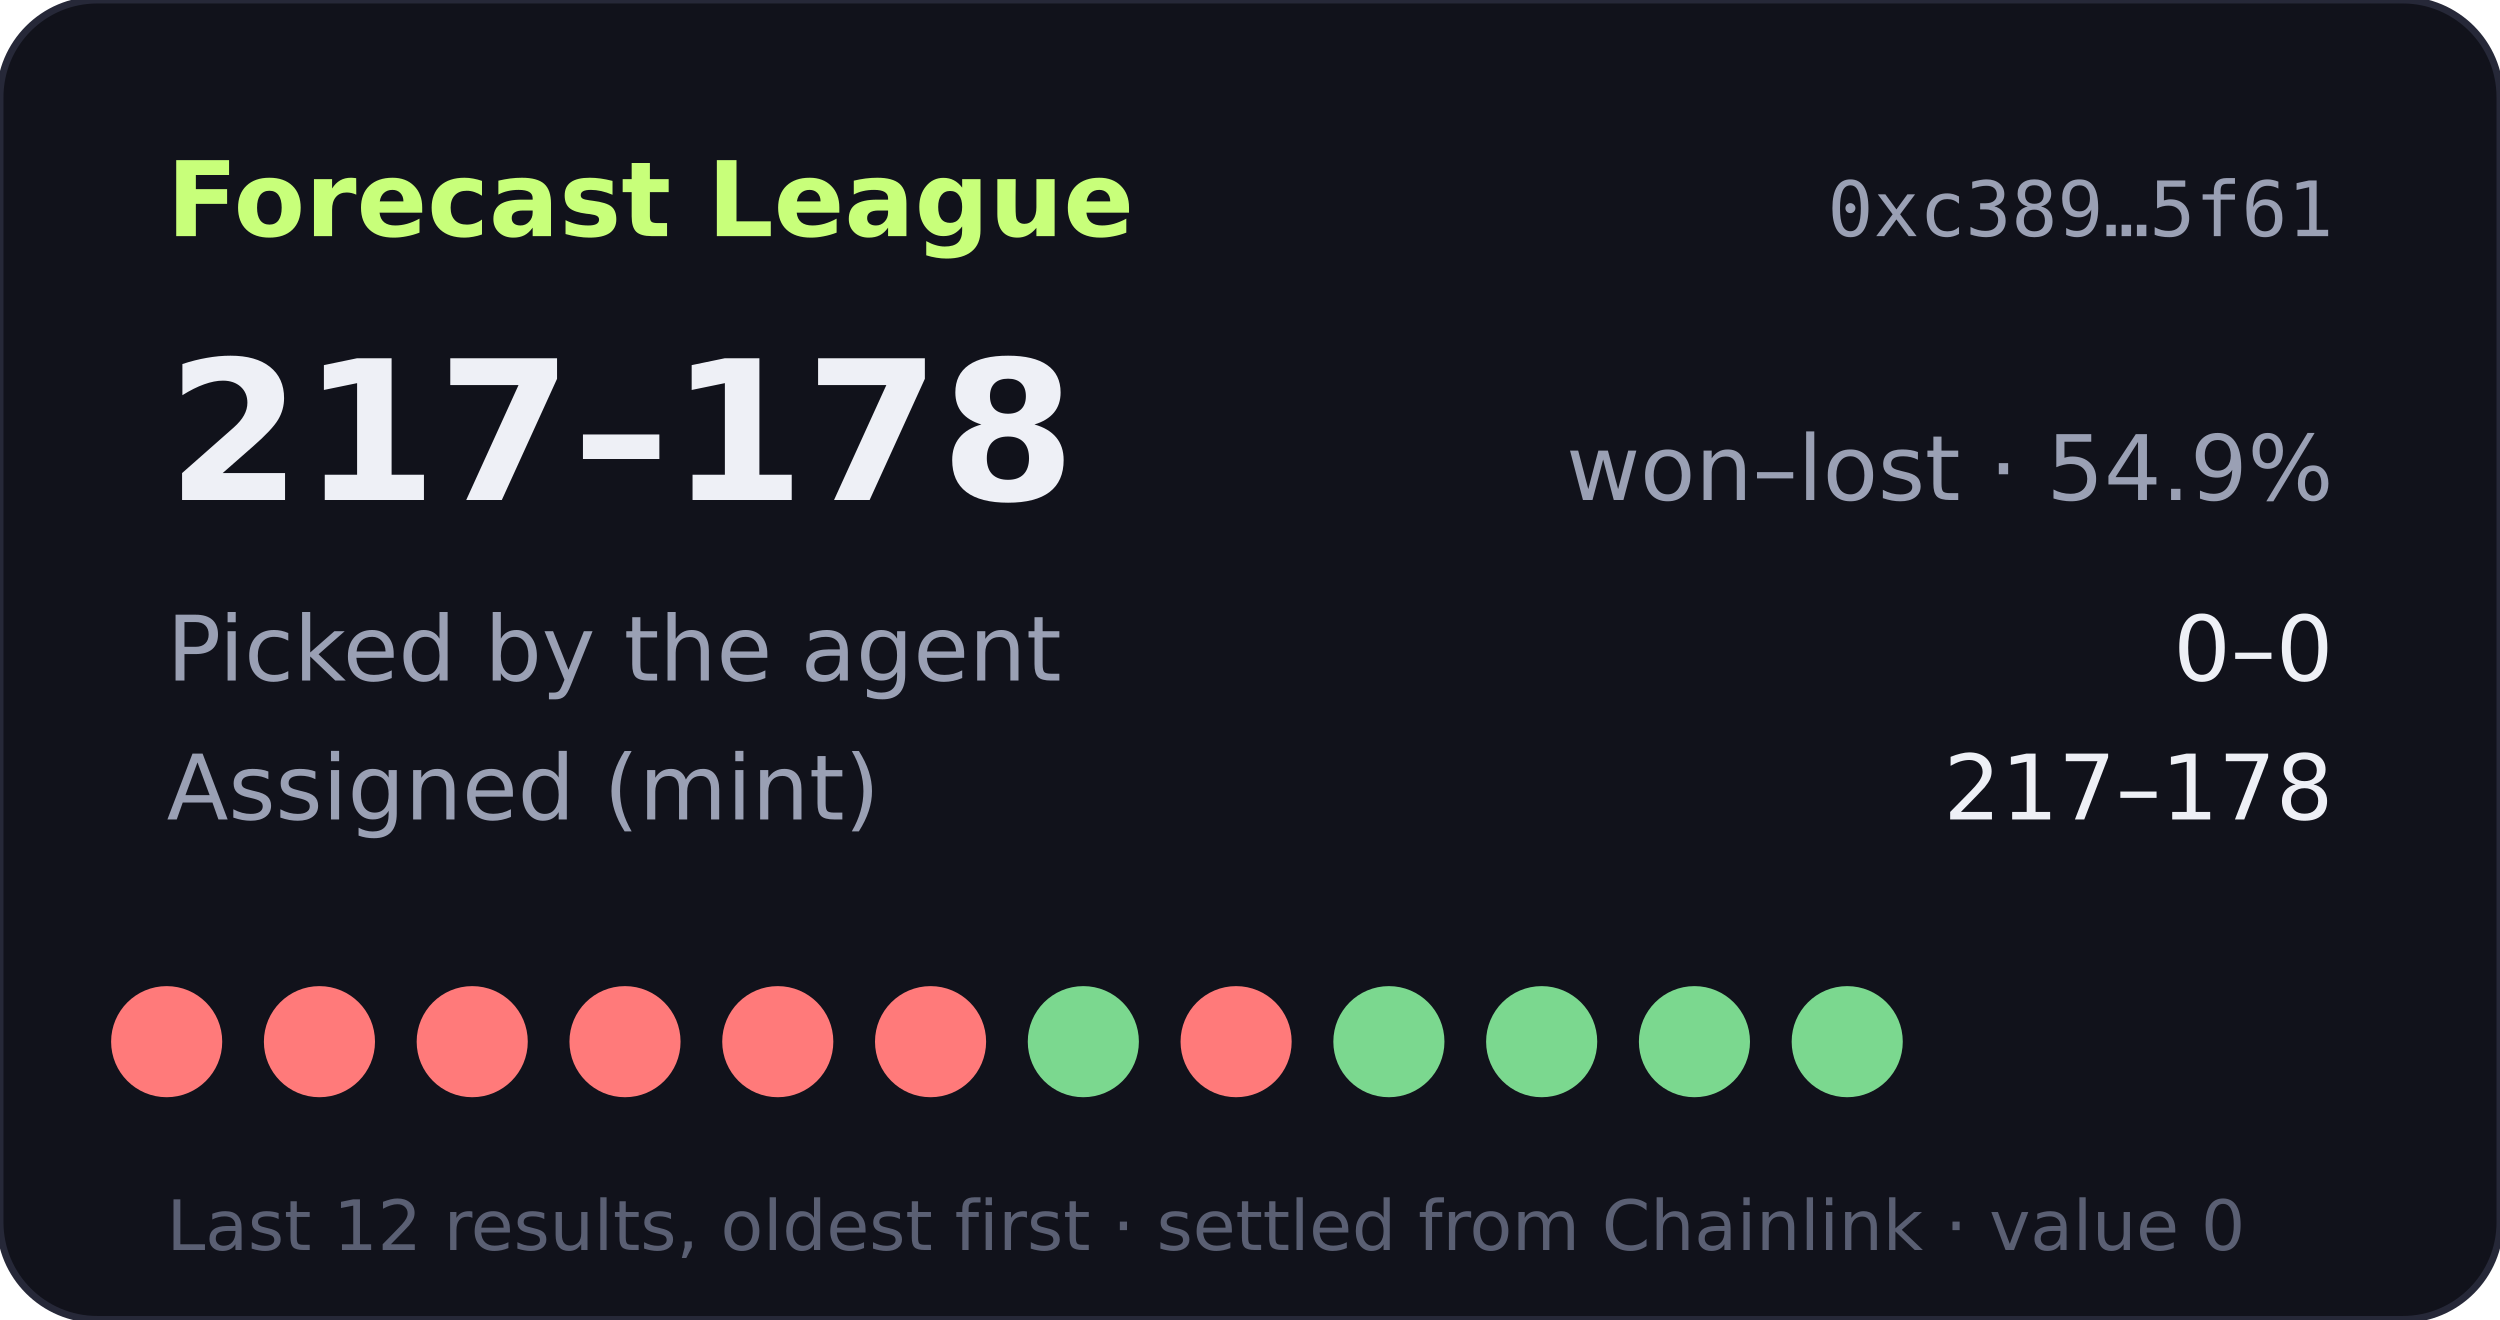
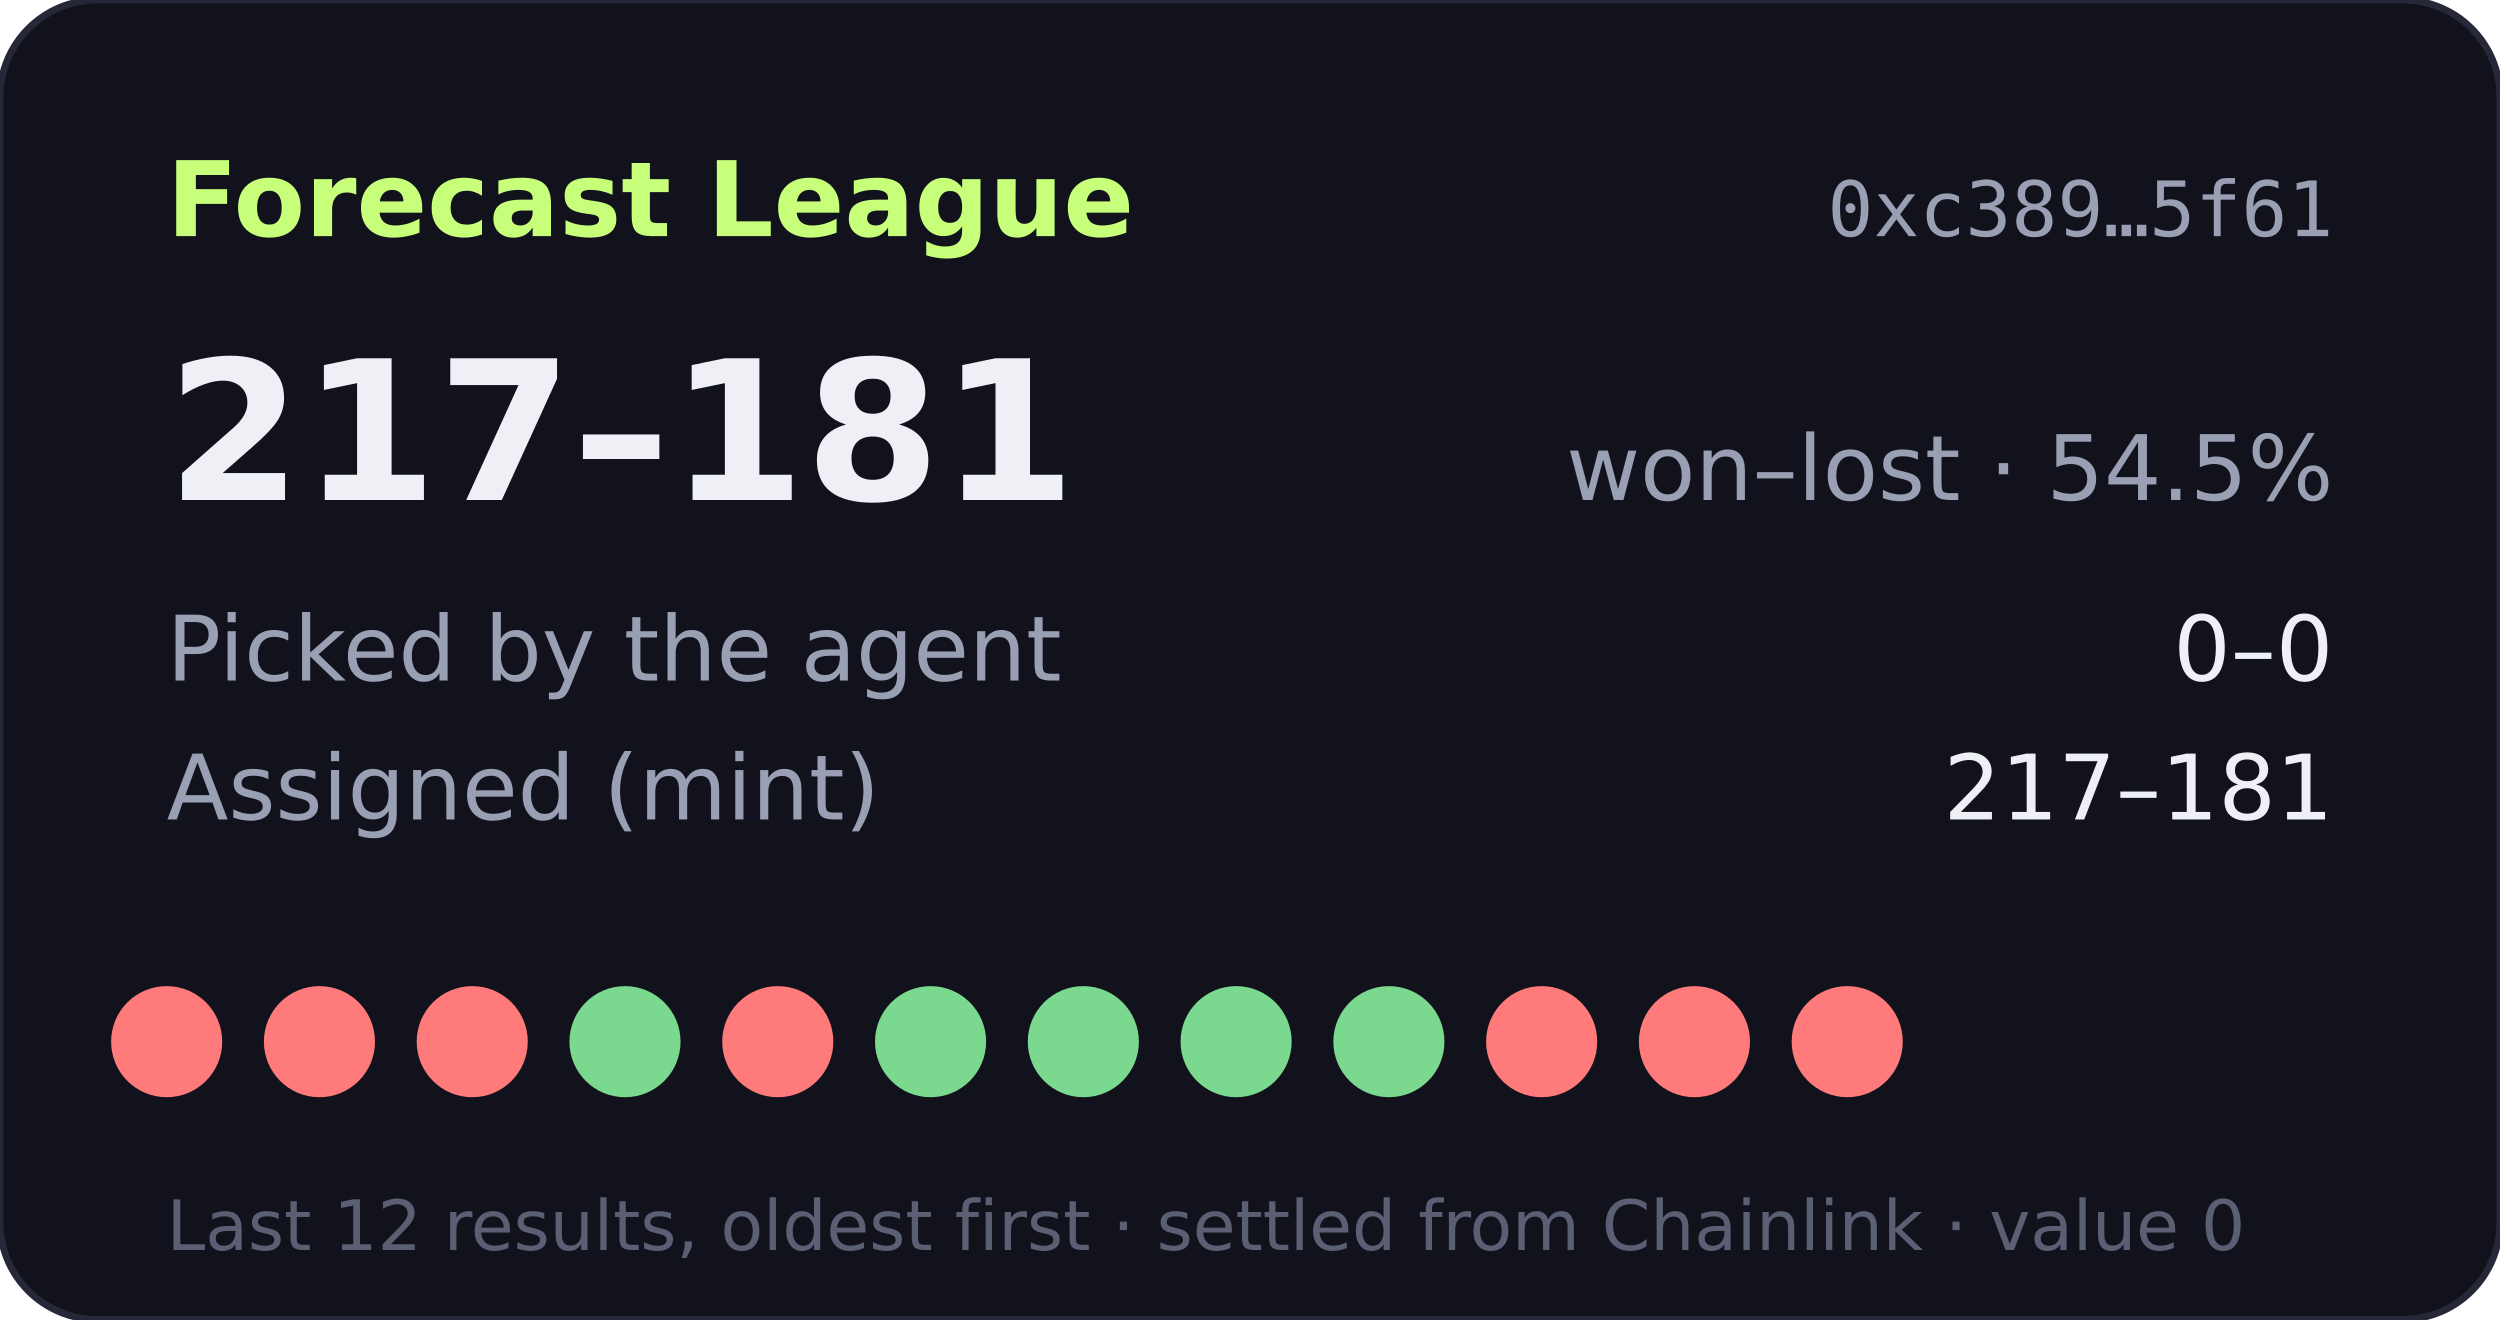
- <svg xmlns="http://www.w3.org/2000/svg" width="360" height="190" viewBox="0 0 360 190" role="img" aria-label="Forecast League record 217-178">
+ <svg xmlns="http://www.w3.org/2000/svg" width="360" height="190" viewBox="0 0 360 190" role="img" aria-label="Forecast League record 217-181">
  <rect width="360" height="190" rx="14" fill="#11121b" stroke="#262838" />
  <text x="24" y="34" fill="#c8ff7a" font-size="15" font-weight="700" font-family="Verdana,DejaVu Sans,sans-serif">Forecast League</text>
  <text x="336" y="34" fill="#9aa0b4" font-size="11" text-anchor="end" font-family="monospace">0xc389…5f61</text>
  <g font-family="Verdana,DejaVu Sans,sans-serif">
-     <text x="24" y="72" fill="#eef0f6" font-size="28" font-weight="700">217–178</text>
-     <text x="336" y="72" fill="#9aa0b4" font-size="13" text-anchor="end">won–lost · 54.9%</text>
+     <text x="24" y="72" fill="#eef0f6" font-size="28" font-weight="700">217–181</text>
+     <text x="336" y="72" fill="#9aa0b4" font-size="13" text-anchor="end">won–lost · 54.5%</text>
    <text x="24" y="98" fill="#9aa0b4" font-size="13">Picked by the agent</text>
    <text x="336" y="98" fill="#eef0f6" font-size="13" text-anchor="end">0–0</text>
    <text x="24" y="118" fill="#9aa0b4" font-size="13">Assigned (mint)</text>
-     <text x="336" y="118" fill="#eef0f6" font-size="13" text-anchor="end">217–178</text>
+     <text x="336" y="118" fill="#eef0f6" font-size="13" text-anchor="end">217–181</text>
    <circle cx="24" cy="150" r="8" fill="#ff7a7a" />
    <circle cx="46" cy="150" r="8" fill="#ff7a7a" />
    <circle cx="68" cy="150" r="8" fill="#ff7a7a" />
-     <circle cx="90" cy="150" r="8" fill="#ff7a7a" />
+     <circle cx="90" cy="150" r="8" fill="#7bd88f" />
    <circle cx="112" cy="150" r="8" fill="#ff7a7a" />
-     <circle cx="134" cy="150" r="8" fill="#ff7a7a" />
+     <circle cx="134" cy="150" r="8" fill="#7bd88f" />
    <circle cx="156" cy="150" r="8" fill="#7bd88f" />
-     <circle cx="178" cy="150" r="8" fill="#ff7a7a" />
+     <circle cx="178" cy="150" r="8" fill="#7bd88f" />
    <circle cx="200" cy="150" r="8" fill="#7bd88f" />
-     <circle cx="222" cy="150" r="8" fill="#7bd88f" />
-     <circle cx="244" cy="150" r="8" fill="#7bd88f" />
-     <circle cx="266" cy="150" r="8" fill="#7bd88f" />
+     <circle cx="222" cy="150" r="8" fill="#ff7a7a" />
+     <circle cx="244" cy="150" r="8" fill="#ff7a7a" />
+     <circle cx="266" cy="150" r="8" fill="#ff7a7a" />
    <text x="24" y="180" fill="#5a5f73" font-size="10">Last 12 results, oldest first · settled from Chainlink · value 0</text>
  </g>
</svg>
